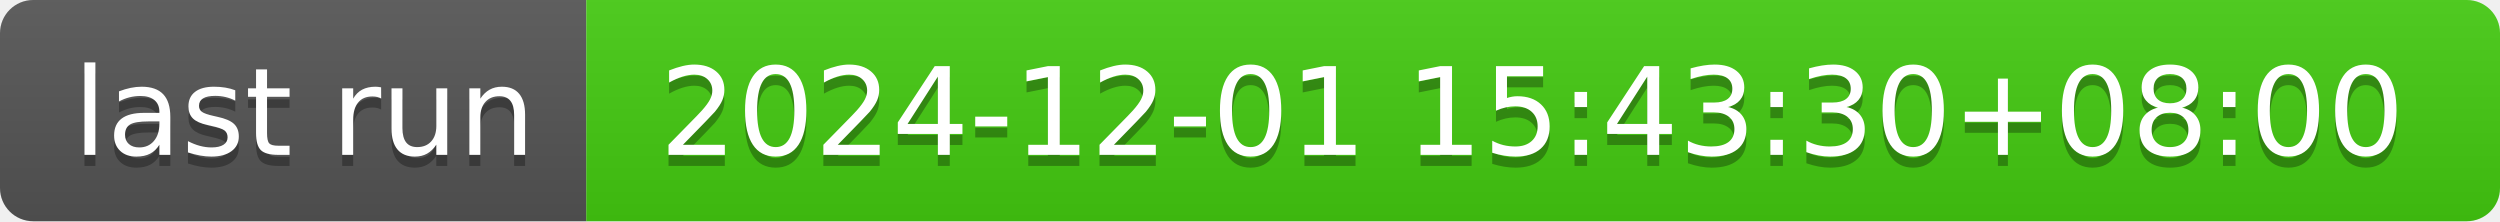
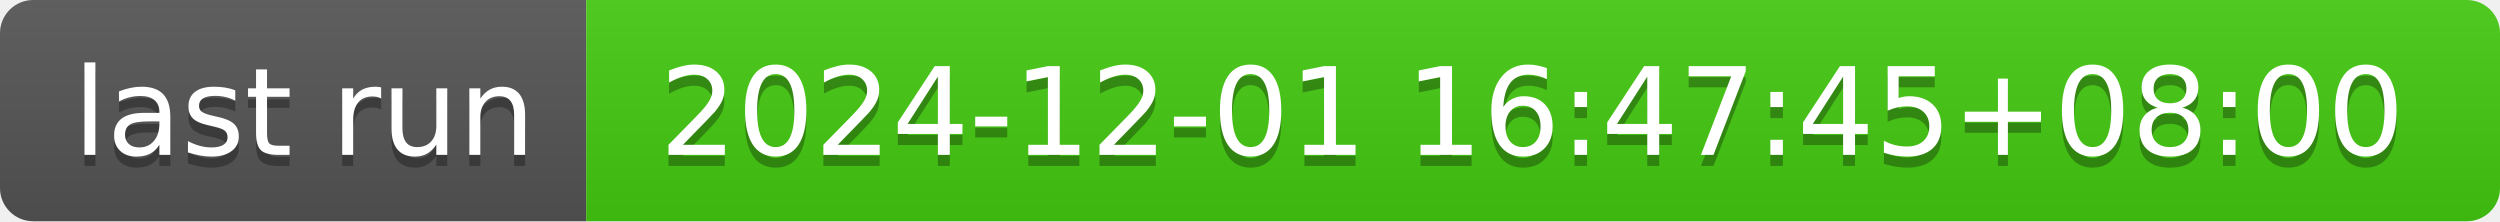
- <svg xmlns="http://www.w3.org/2000/svg" width="226" height="20" role="img" aria-label="last run: 2024-12-01 15:43:30+08:00">
+ <svg xmlns="http://www.w3.org/2000/svg" width="226" height="20" role="img" aria-label="last run: 2024-12-01 16:47:45+08:00">
  <linearGradient id="s" x2="0" y2="100%">
    <stop offset="0" stop-color="#bbb" stop-opacity=".1" />
    <stop offset="1" stop-opacity=".1" />
  </linearGradient>
  <clipPath id="r">
    <rect width="226" height="20" rx="3" fill="#fff" />
  </clipPath>
  <g clip-path="url(#r)">
    <rect width="53" height="20" fill="#555" />
    <rect x="53" width="173" height="20" fill="#4c1" />
    <rect width="226" height="20" fill="url(#s)" />
  </g>
  <g fill="#fff" text-anchor="middle" font-family="Verdana,Geneva,DejaVu Sans,sans-serif" text-rendering="geometricPrecision" font-size="110">
    <text aria-hidden="true" x="275" y="150" fill="#010101" fill-opacity=".3" transform="scale(.1)" textLength="430">last run</text>
    <text x="275" y="140" transform="scale(.1)" fill="#fff" textLength="430">last run</text>
-     <text aria-hidden="true" x="1385" y="150" fill="#010101" fill-opacity=".3" transform="scale(.1)" textLength="1630">2024-12-01 15:43:30+08:00</text>
-     <text x="1385" y="140" transform="scale(.1)" fill="#fff" textLength="1630">2024-12-01 15:43:30+08:00</text>
+     <text aria-hidden="true" x="1385" y="150" fill="#010101" fill-opacity=".3" transform="scale(.1)" textLength="1630">2024-12-01 16:47:45+08:00</text>
+     <text x="1385" y="140" transform="scale(.1)" fill="#fff" textLength="1630">2024-12-01 16:47:45+08:00</text>
  </g>
</svg>
